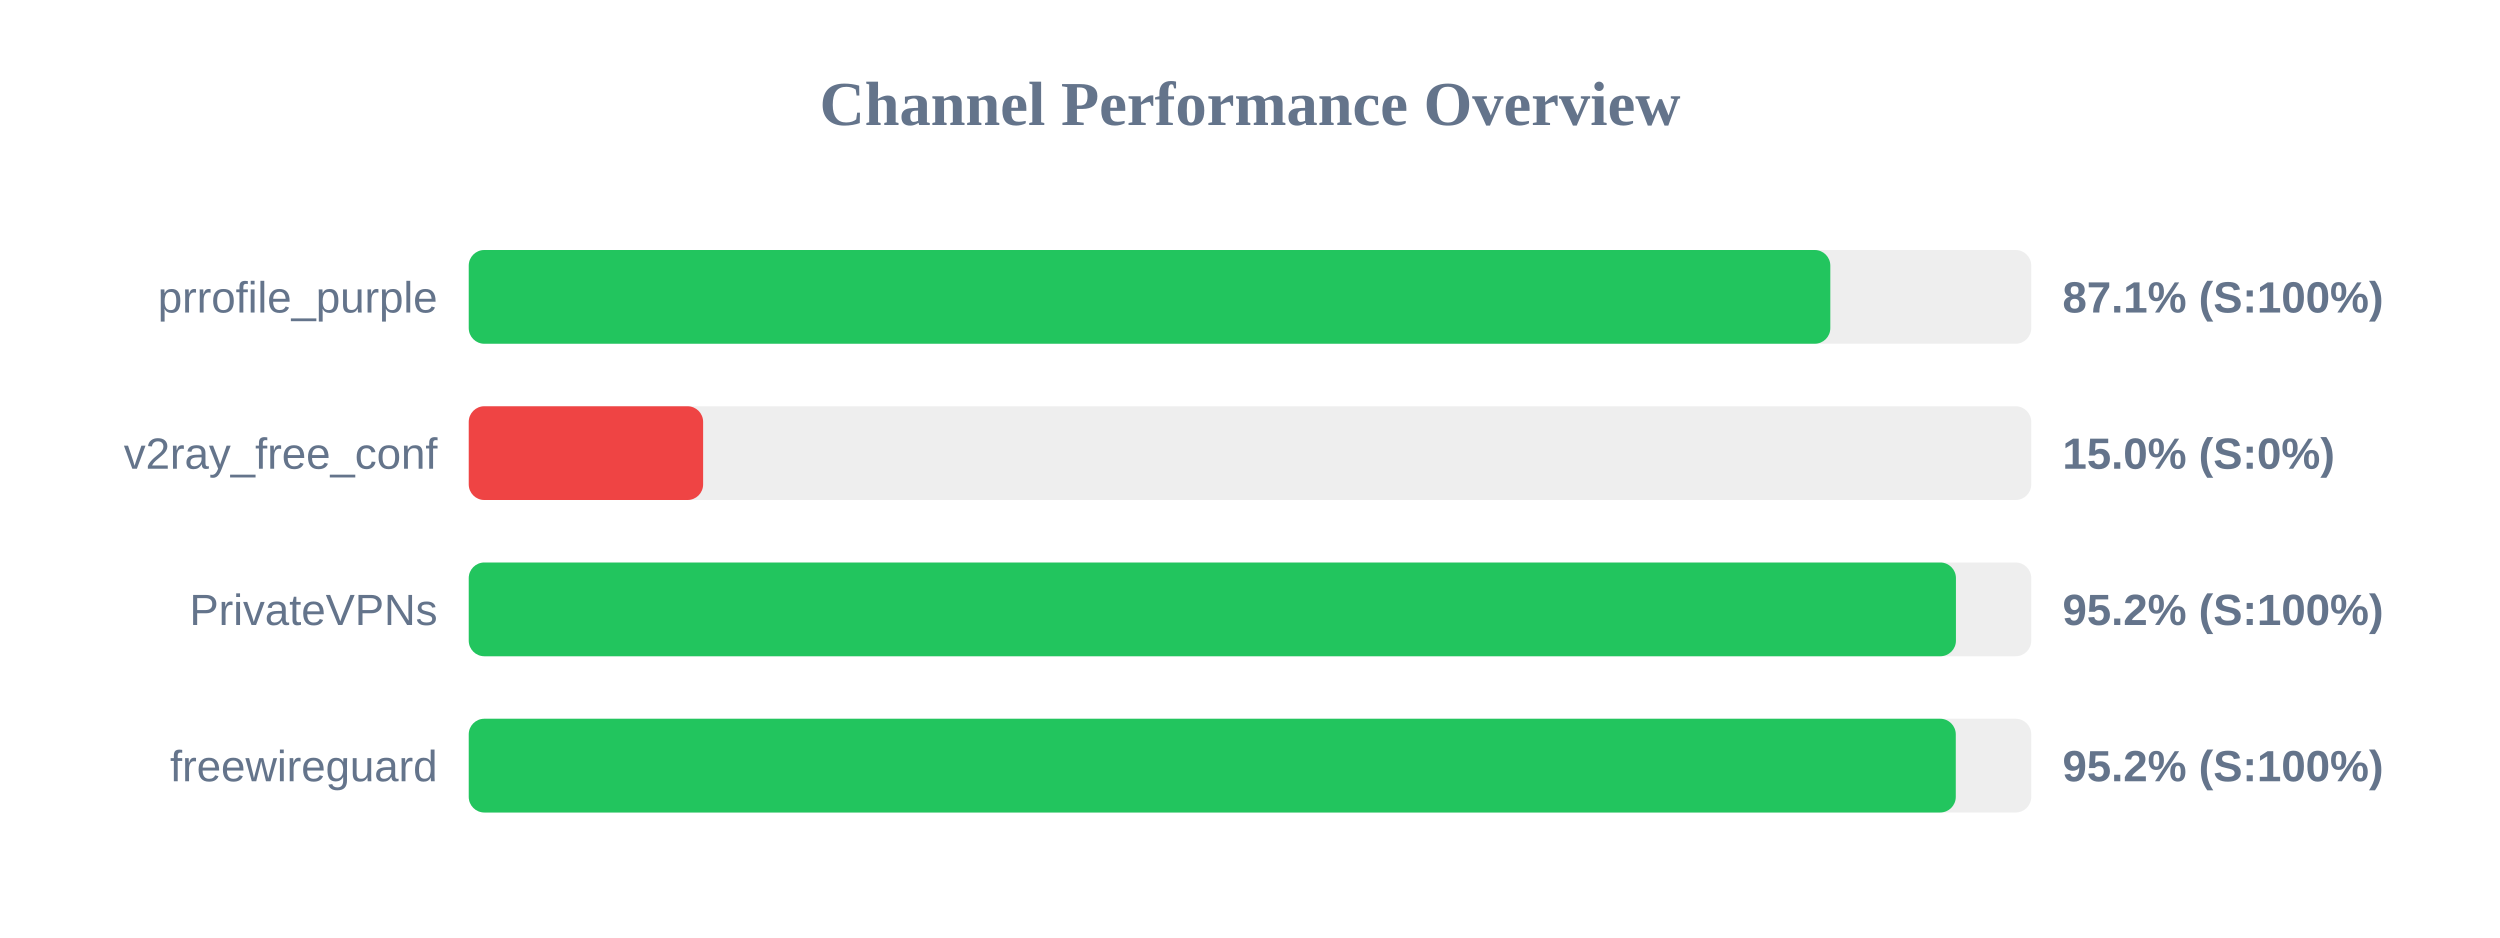
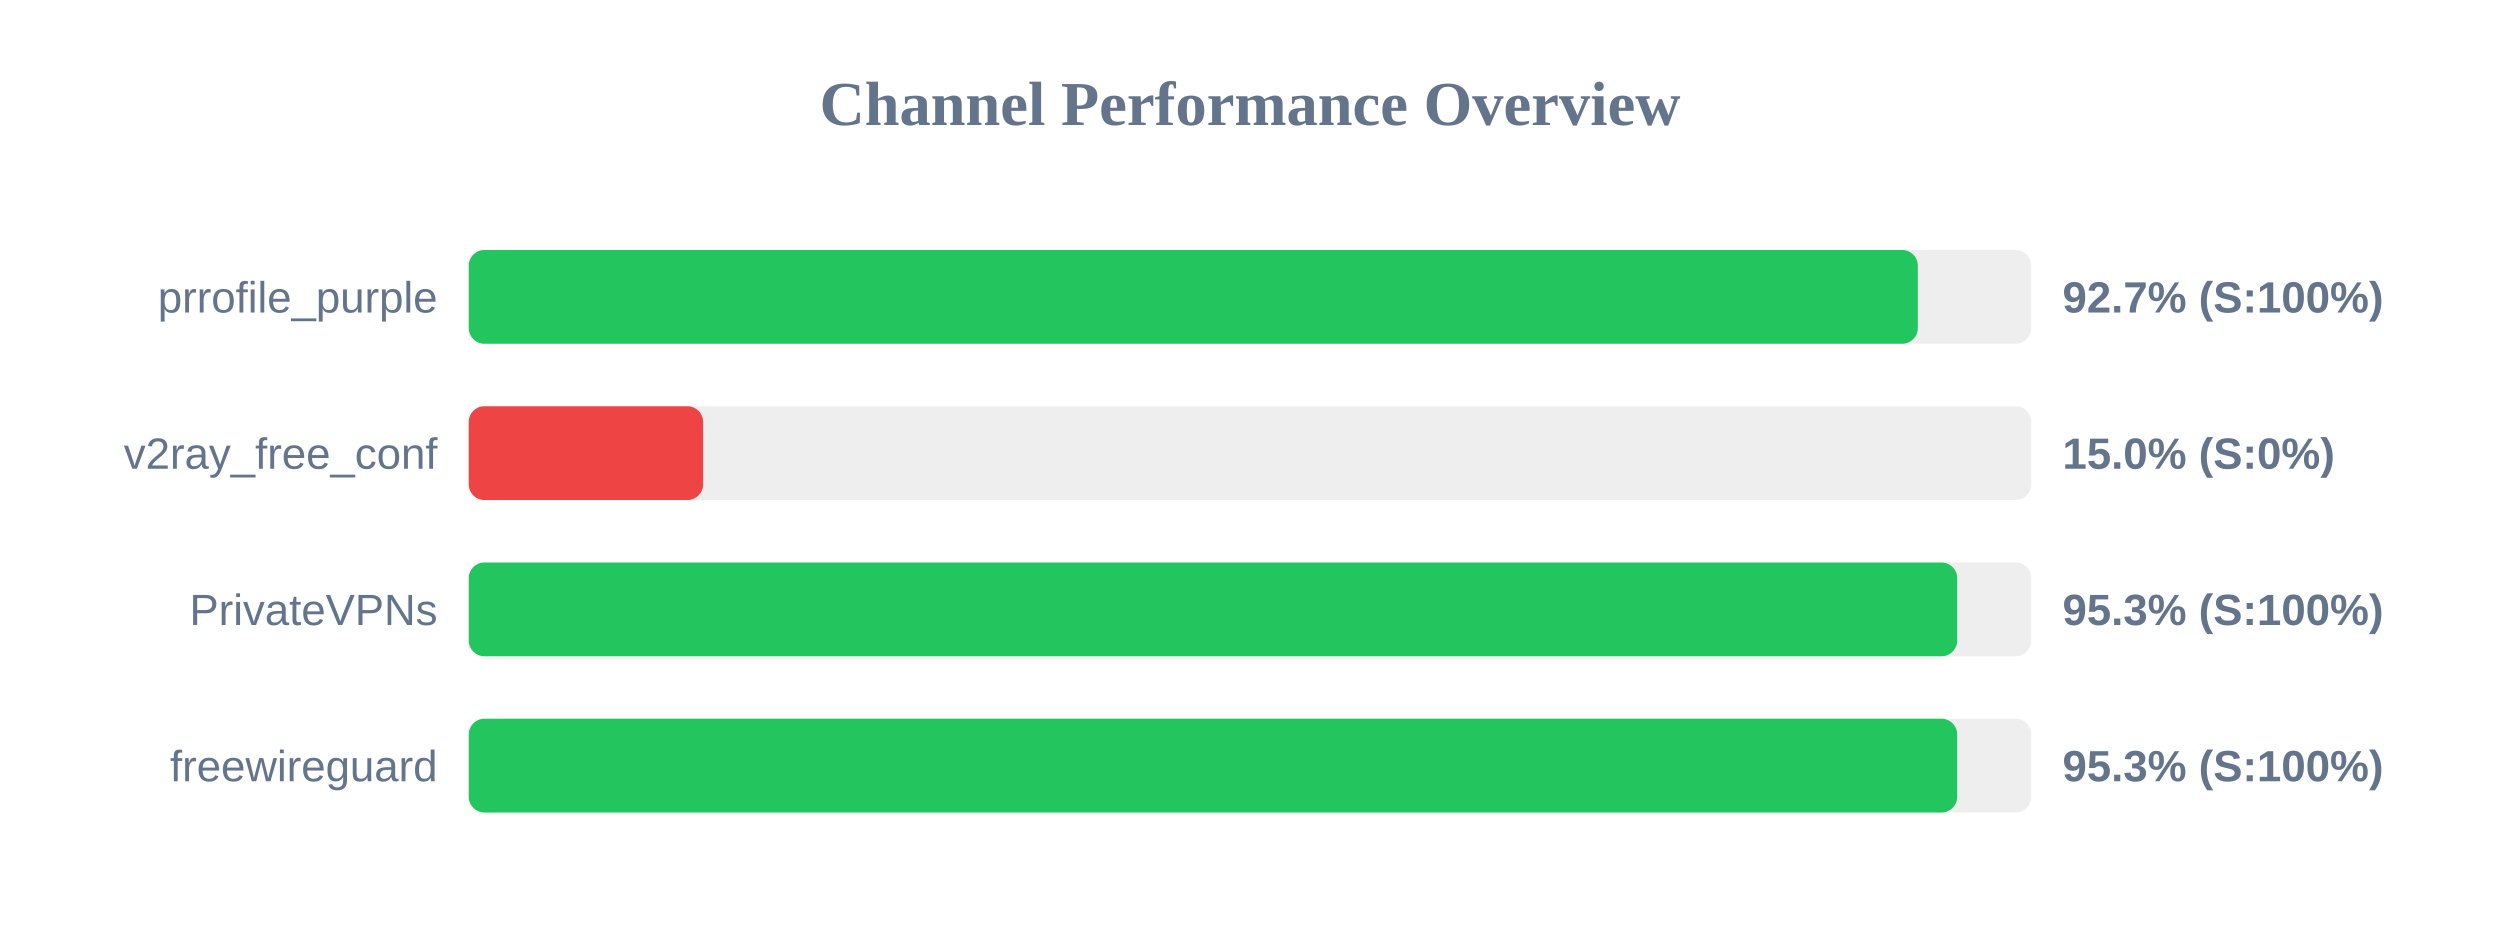
<svg xmlns="http://www.w3.org/2000/svg" width="800" height="300" version="1.1">
  <style>
        .row { font: 14px Arial; fill: #64748b; }
        .score { font: bold 14px Arial; fill: #64748b; }
    </style>
  <text x="400" y="40" text-anchor="middle" font-size="20px" font-weight="bold" fill="#64748b">Channel Performance Overview</text>
  <rect x="150" y="80" width="500" height="30" fill="#eee" rx="5" />
-   <rect x="150" y="80" width="435.7" height="30" fill="#22c55e" rx="5" />
+   <rect x="150" y="80" width="463.7" height="30" fill="#22c55e" rx="5" />
  <text x="140" y="100" text-anchor="end" class="row">prrofile_purple</text>
-   <text x="660" y="100" text-anchor="start" class="score">87.1% (S:100%)</text>
+   <text x="660" y="100" text-anchor="start" class="score">92.7% (S:100%)</text>
  <rect x="150" y="130" width="500" height="30" fill="#eee" rx="5" />
  <rect x="150" y="130" width="75.0" height="30" fill="#ef4444" rx="5" />
  <text x="140" y="150" text-anchor="end" class="row">v2ray_free_conf</text>
  <text x="660" y="150" text-anchor="start" class="score">15.0% (S:0%)</text>
  <rect x="150" y="180" width="500" height="30" fill="#eee" rx="5" />
-   <rect x="150" y="180" width="475.9" height="30" fill="#22c55e" rx="5" />
+   <rect x="150" y="180" width="476.3" height="30" fill="#22c55e" rx="5" />
  <text x="140" y="200" text-anchor="end" class="row">PrivateVPNs</text>
-   <text x="660" y="200" text-anchor="start" class="score">95.2% (S:100%)</text>
+   <text x="660" y="200" text-anchor="start" class="score">95.3% (S:100%)</text>
  <rect x="150" y="230" width="500" height="30" fill="#eee" rx="5" />
-   <rect x="150" y="230" width="475.85" height="30" fill="#22c55e" rx="5" />
+   <rect x="150" y="230" width="476.3" height="30" fill="#22c55e" rx="5" />
  <text x="140" y="250" text-anchor="end" class="row">freewireguard</text>
-   <text x="660" y="250" text-anchor="start" class="score">95.2% (S:100%)</text>
+   <text x="660" y="250" text-anchor="start" class="score">95.3% (S:100%)</text>
</svg>
